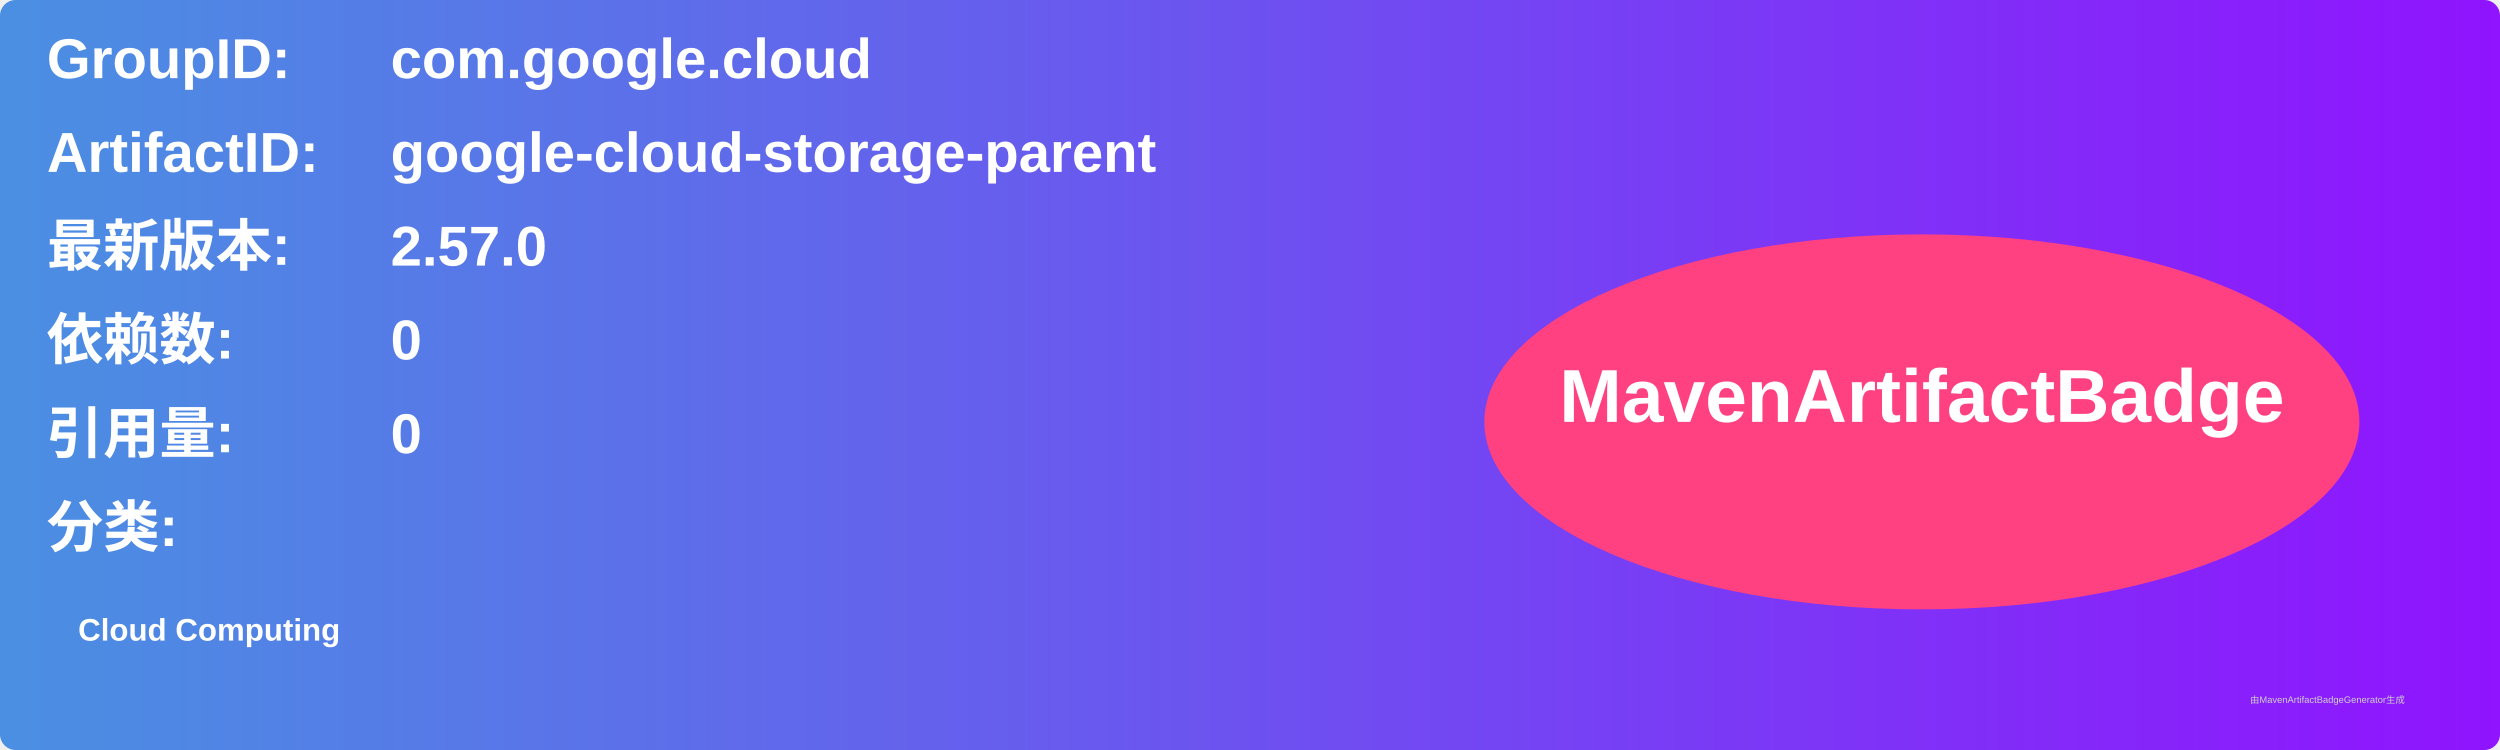
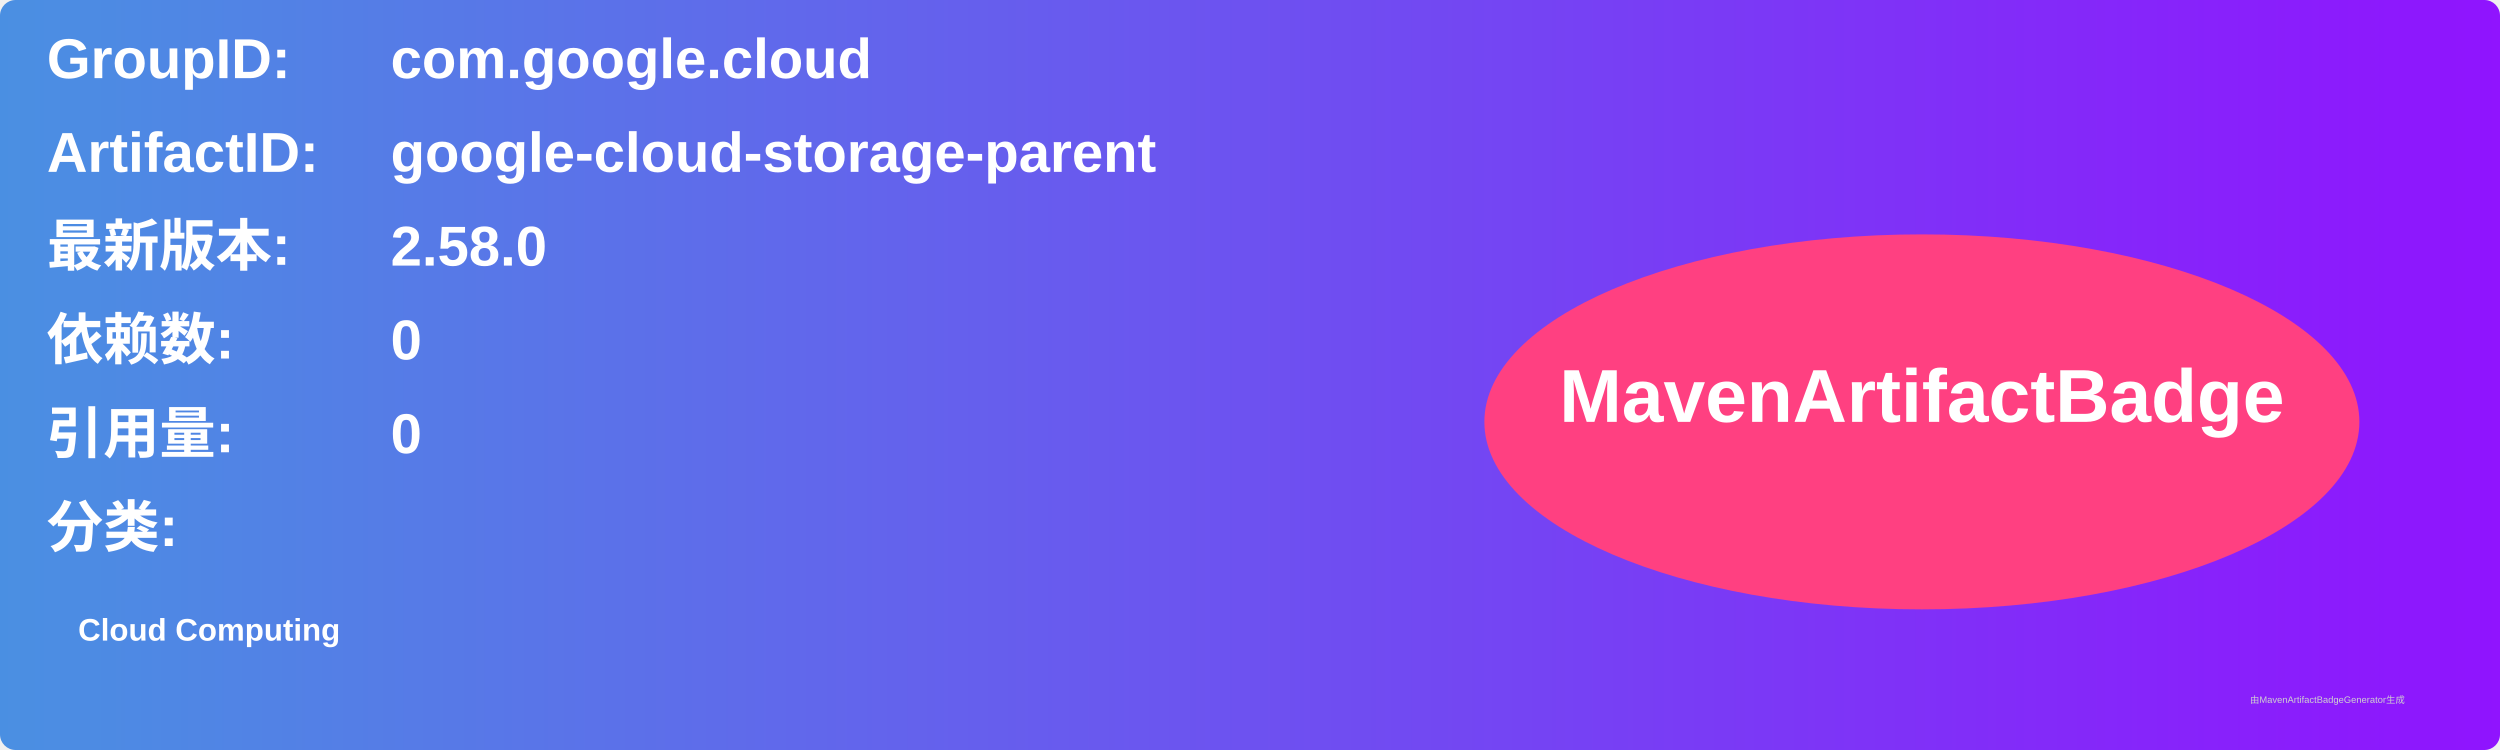
<svg xmlns="http://www.w3.org/2000/svg" width="800" height="240" viewBox="0 0 800 240">
  <linearGradient id="grad" x1="0%" y1="0%" x2="100%" y2="0%">
    <stop offset="0%" stop-color="#4a90e2" />
    <stop offset="100%" stop-color="#9013fe" />
  </linearGradient>
  <rect width="100%" height="100%" rx="5" ry="5" fill="url(#grad)" />
  <g transform="translate(15, 15)">
    <text x="0" y="10" font-family="Arial" font-size="18" fill="white" font-weight="bold" width="260">GroupID:</text>
    <text x="110" y="10" font-family="Arial" font-size="18" fill="white" font-weight="bold" width="460">com.google.cloud</text>
    <text x="0" y="40" font-family="Arial" font-size="18" fill="white" font-weight="bold" width="260">ArtifactID:</text>
    <text x="110" y="40" font-family="Arial" font-size="18" fill="white" font-weight="bold" width="460">google-cloud-storage-parent</text>
    <text x="0" y="70" font-family="Arial" font-size="18" fill="white" font-weight="bold">最新版本:</text>
    <text x="110" y="70" font-family="Arial" font-size="18" fill="white" font-weight="bold">
-       <tspan font-weight="bold">2.57.0</tspan>
+       <tspan font-weight="bold">2.58.0</tspan>
    </text>
    <text x="0" y="100" font-family="Arial" font-size="18" fill="white" font-weight="bold">依赖数: </text>
    <text x="110" y="100" font-family="Arial" font-size="18" fill="white">
      <tspan font-weight="bold">0</tspan>
    </text>
    <text x="0" y="130" font-family="Arial" font-size="18" fill="white" font-weight="bold">引用量: </text>
    <text x="110" y="130" font-family="Arial" font-size="18" fill="white">
      <tspan font-weight="bold">0</tspan>
    </text>
    <text x="0" y="160" font-family="Arial" font-size="18" fill="white" font-weight="bold">分类:</text>
    <text x="10" y="190" font-family="Arial" font-size="10" fill="white">
      <tspan font-weight="bold">Cloud Computing</tspan>
    </text>
    <ellipse cx="600" cy="120" rx="140" ry="60" fill="#ff4081" />
    <text x="600" y="120" text-anchor="middle" font-family="Arial" font-size="24" fill="white" font-weight="bold">MavenArtifactBadge</text>
  </g>
  <text x="720" y="225" font-family="Arial" font-size="3" fill="#d0d0d0">由MavenArtifactBadgeGenerator生成</text>
</svg>
